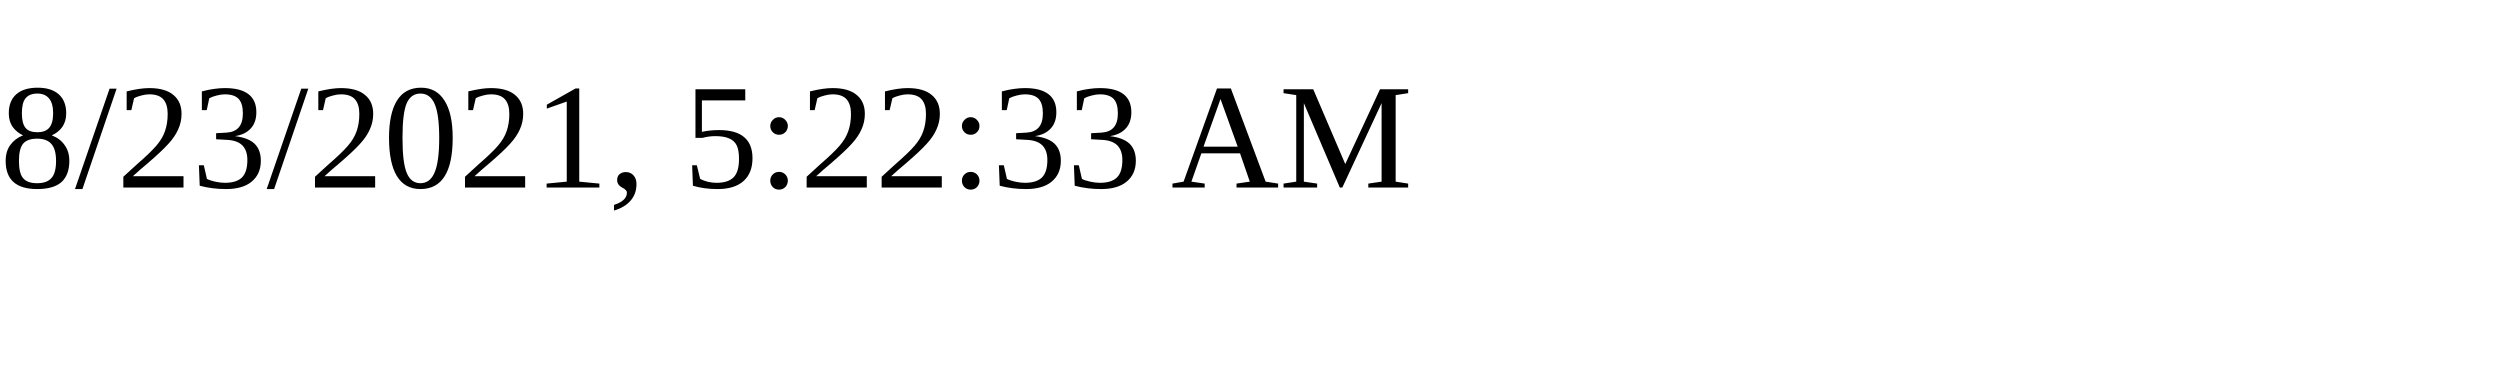
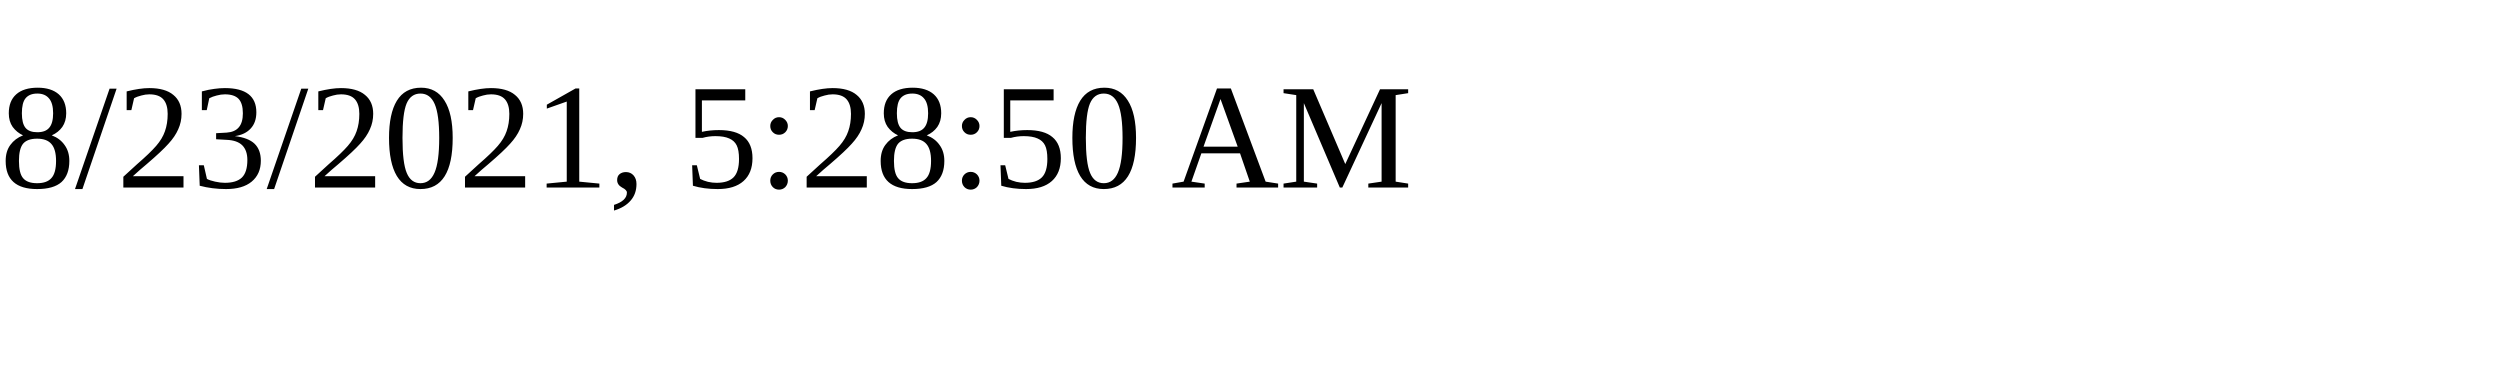
<svg xmlns="http://www.w3.org/2000/svg" height="30" width="200">
-   <text x="0" y="15">8/23/2021, 5:22:33 AM</text>
+   <text x="0" y="15">8/23/2021, 5:28:50 AM</text>
</svg>
